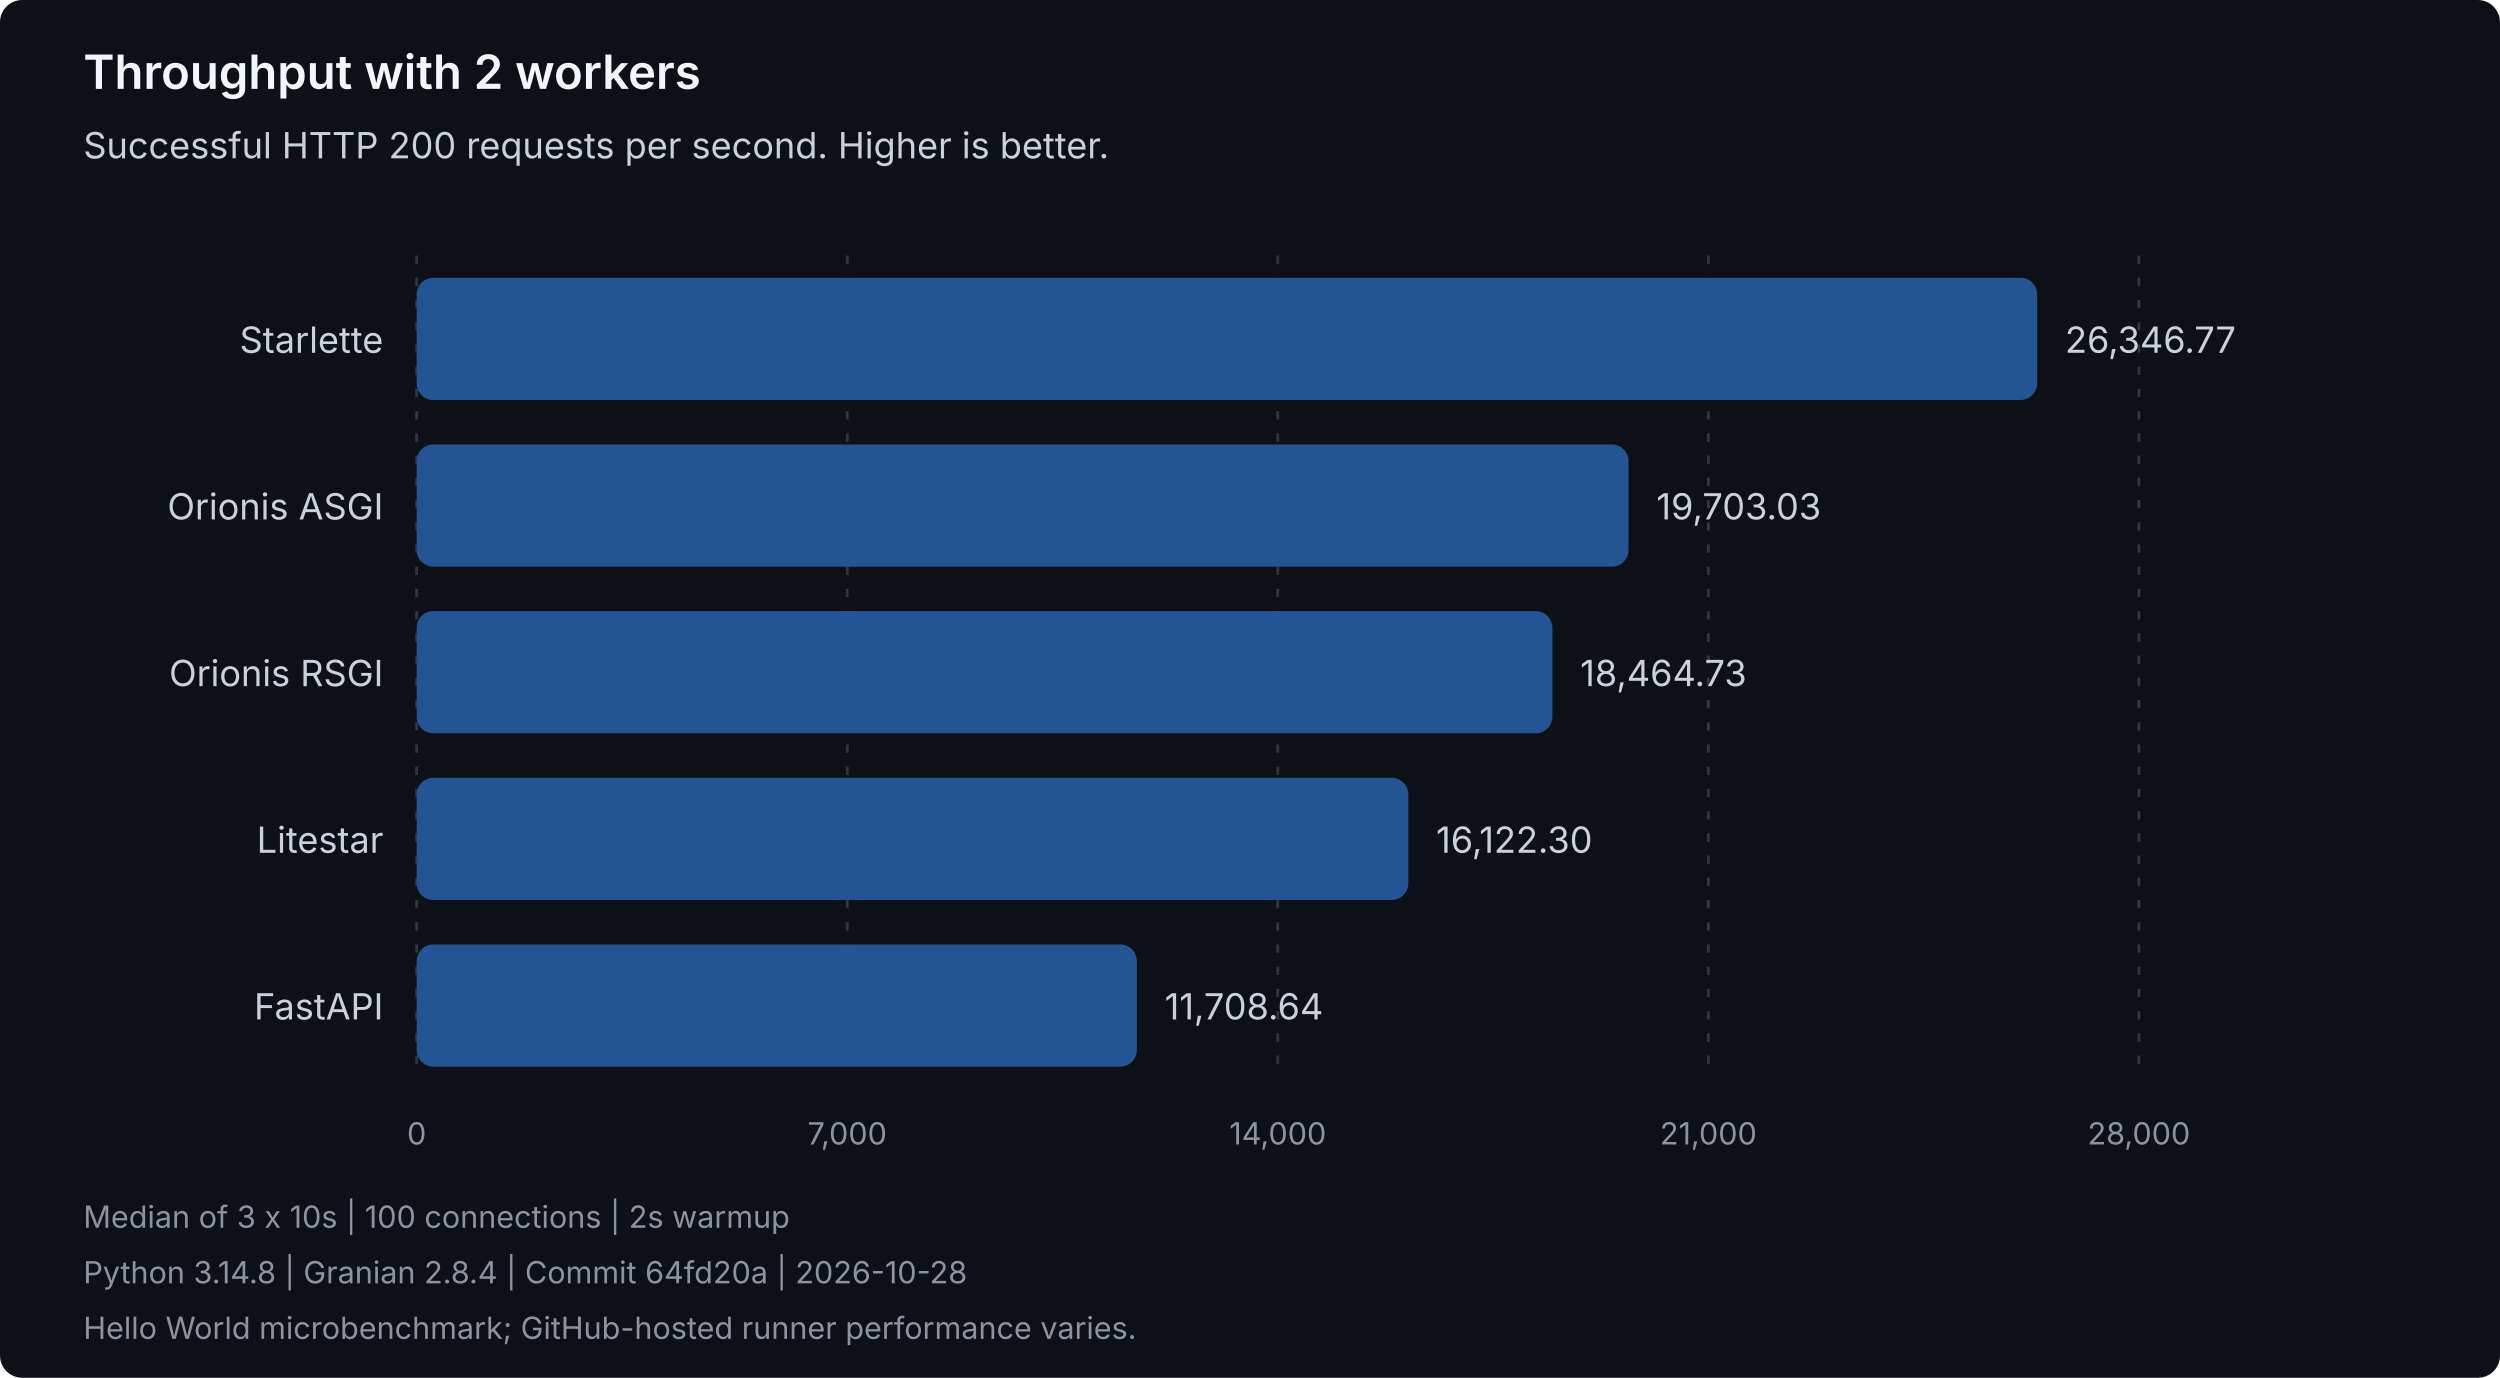
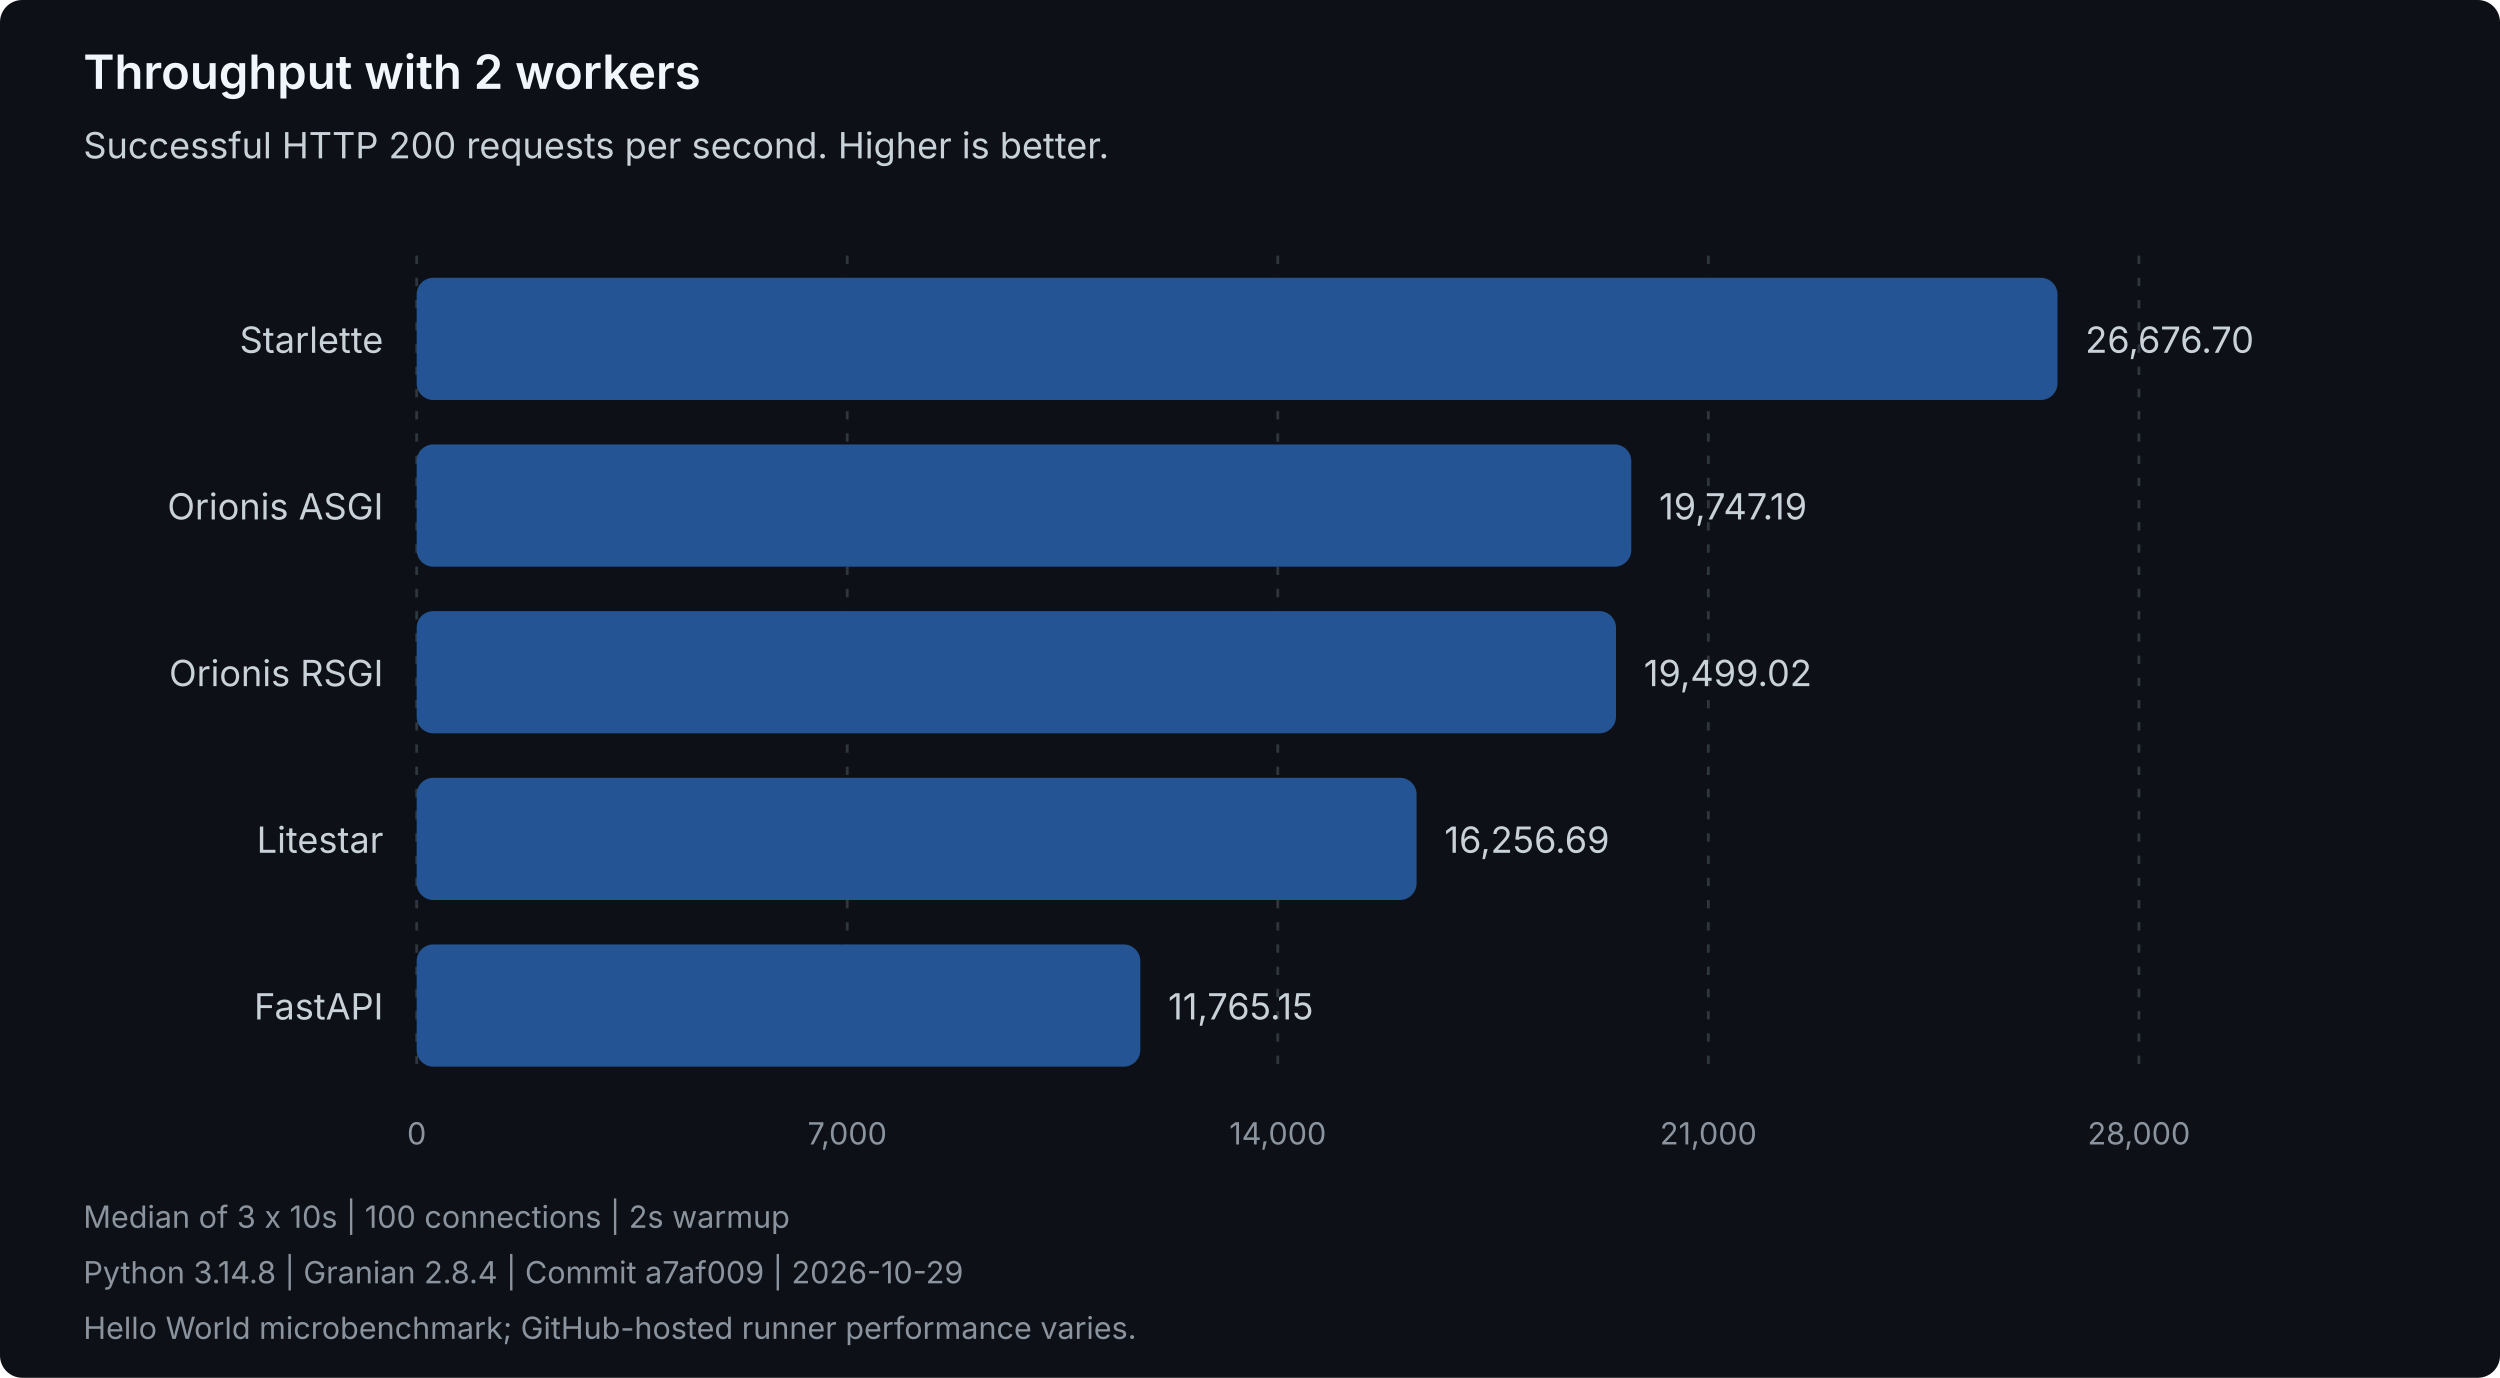
<svg xmlns="http://www.w3.org/2000/svg" width="900" height="496" viewBox="0 0 900 496" role="img" aria-labelledby="title description">
  <style>
text { font-family: system-ui, -apple-system, 'Segoe UI', sans-serif; }
.heading { fill: #f0f6fc; font-size: 17px; font-weight: 600; }
.label { fill: #c9d1d9; font-size: 13px; }
.muted { fill: #8b949e; font-size: 11px; }
.grid { stroke: #30363d; stroke-dasharray: 3 5; }
.bar { fill: #245493; }
</style>
  <rect width="900" height="496" rx="8" fill="#0d1117" />
  <text class="heading" x="30" y="32">Throughput with 2 workers</text>
  <text class="label" x="30" y="57">Successful HTTP 200 requests per second. Higher is better.</text>
  <line class="grid" x1="150.00" y1="92" x2="150.00" y2="388" />
  <text class="muted" x="150.00" y="412" text-anchor="middle">0</text>
  <line class="grid" x1="305.00" y1="92" x2="305.00" y2="388" />
  <text class="muted" x="305.00" y="412" text-anchor="middle">7,000</text>
  <line class="grid" x1="460.00" y1="92" x2="460.00" y2="388" />
  <text class="muted" x="460.00" y="412" text-anchor="middle">14,000</text>
  <line class="grid" x1="615.00" y1="92" x2="615.00" y2="388" />
  <text class="muted" x="615.00" y="412" text-anchor="middle">21,000</text>
  <line class="grid" x1="770.00" y1="92" x2="770.00" y2="388" />
  <text class="muted" x="770.00" y="412" text-anchor="middle">28,000</text>
  <g data-framework="starlette">
    <text class="label" x="138" y="127" text-anchor="end">Starlette</text>
-     <rect class="bar" x="150" y="100" width="583.39" height="44" rx="6" />
-     <text class="label" x="743.39" y="127">26,346.77</text>
+     <rect class="bar" x="150" y="100" width="590.70" height="44" rx="6" />
+     <text class="label" x="750.70" y="127">26,676.70</text>
  </g>
  <g data-framework="orionis-asgi">
    <text class="label" x="138" y="187" text-anchor="end">Orionis ASGI</text>
-     <rect class="bar" x="150" y="160" width="436.28" height="44" rx="6" />
-     <text class="label" x="596.28" y="187">19,703.03</text>
+     <rect class="bar" x="150" y="160" width="437.26" height="44" rx="6" />
+     <text class="label" x="597.26" y="187">19,747.19</text>
  </g>
  <g data-framework="orionis-rsgi">
    <text class="label" x="138" y="247" text-anchor="end">Orionis RSGI</text>
-     <rect class="bar" x="150" y="220" width="408.86" height="44" rx="6" />
-     <text class="label" x="568.86" y="247">18,464.73</text>
+     <rect class="bar" x="150" y="220" width="431.76" height="44" rx="6" />
+     <text class="label" x="591.76" y="247">19,499.02</text>
  </g>
  <g data-framework="litestar">
    <text class="label" x="138" y="307" text-anchor="end">Litestar</text>
-     <rect class="bar" x="150" y="280" width="356.99" height="44" rx="6" />
-     <text class="label" x="516.99" y="307">16,122.30</text>
+     <rect class="bar" x="150" y="280" width="359.97" height="44" rx="6" />
+     <text class="label" x="519.97" y="307">16,256.69</text>
  </g>
  <g data-framework="fastapi">
    <text class="label" x="138" y="367" text-anchor="end">FastAPI</text>
-     <rect class="bar" x="150" y="340" width="259.26" height="44" rx="6" />
-     <text class="label" x="419.26" y="367">11,708.64</text>
+     <rect class="bar" x="150" y="340" width="260.51" height="44" rx="6" />
+     <text class="label" x="420.51" y="367">11,765.15</text>
  </g>
  <text class="muted" x="30" y="442">Median of 3 x 10s | 100 connections | 2s warmup</text>
-   <text class="muted" x="30" y="462">Python 3.14.8 | Granian 2.8.4 | Commit 64fd20a | 2026-10-28</text>
+   <text class="muted" x="30" y="462">Python 3.14.8 | Granian 2.8.4 | Commit a7af009 | 2026-10-29</text>
  <text class="muted" x="30" y="482">Hello World microbenchmark; GitHub-hosted runner performance varies.</text>
</svg>
